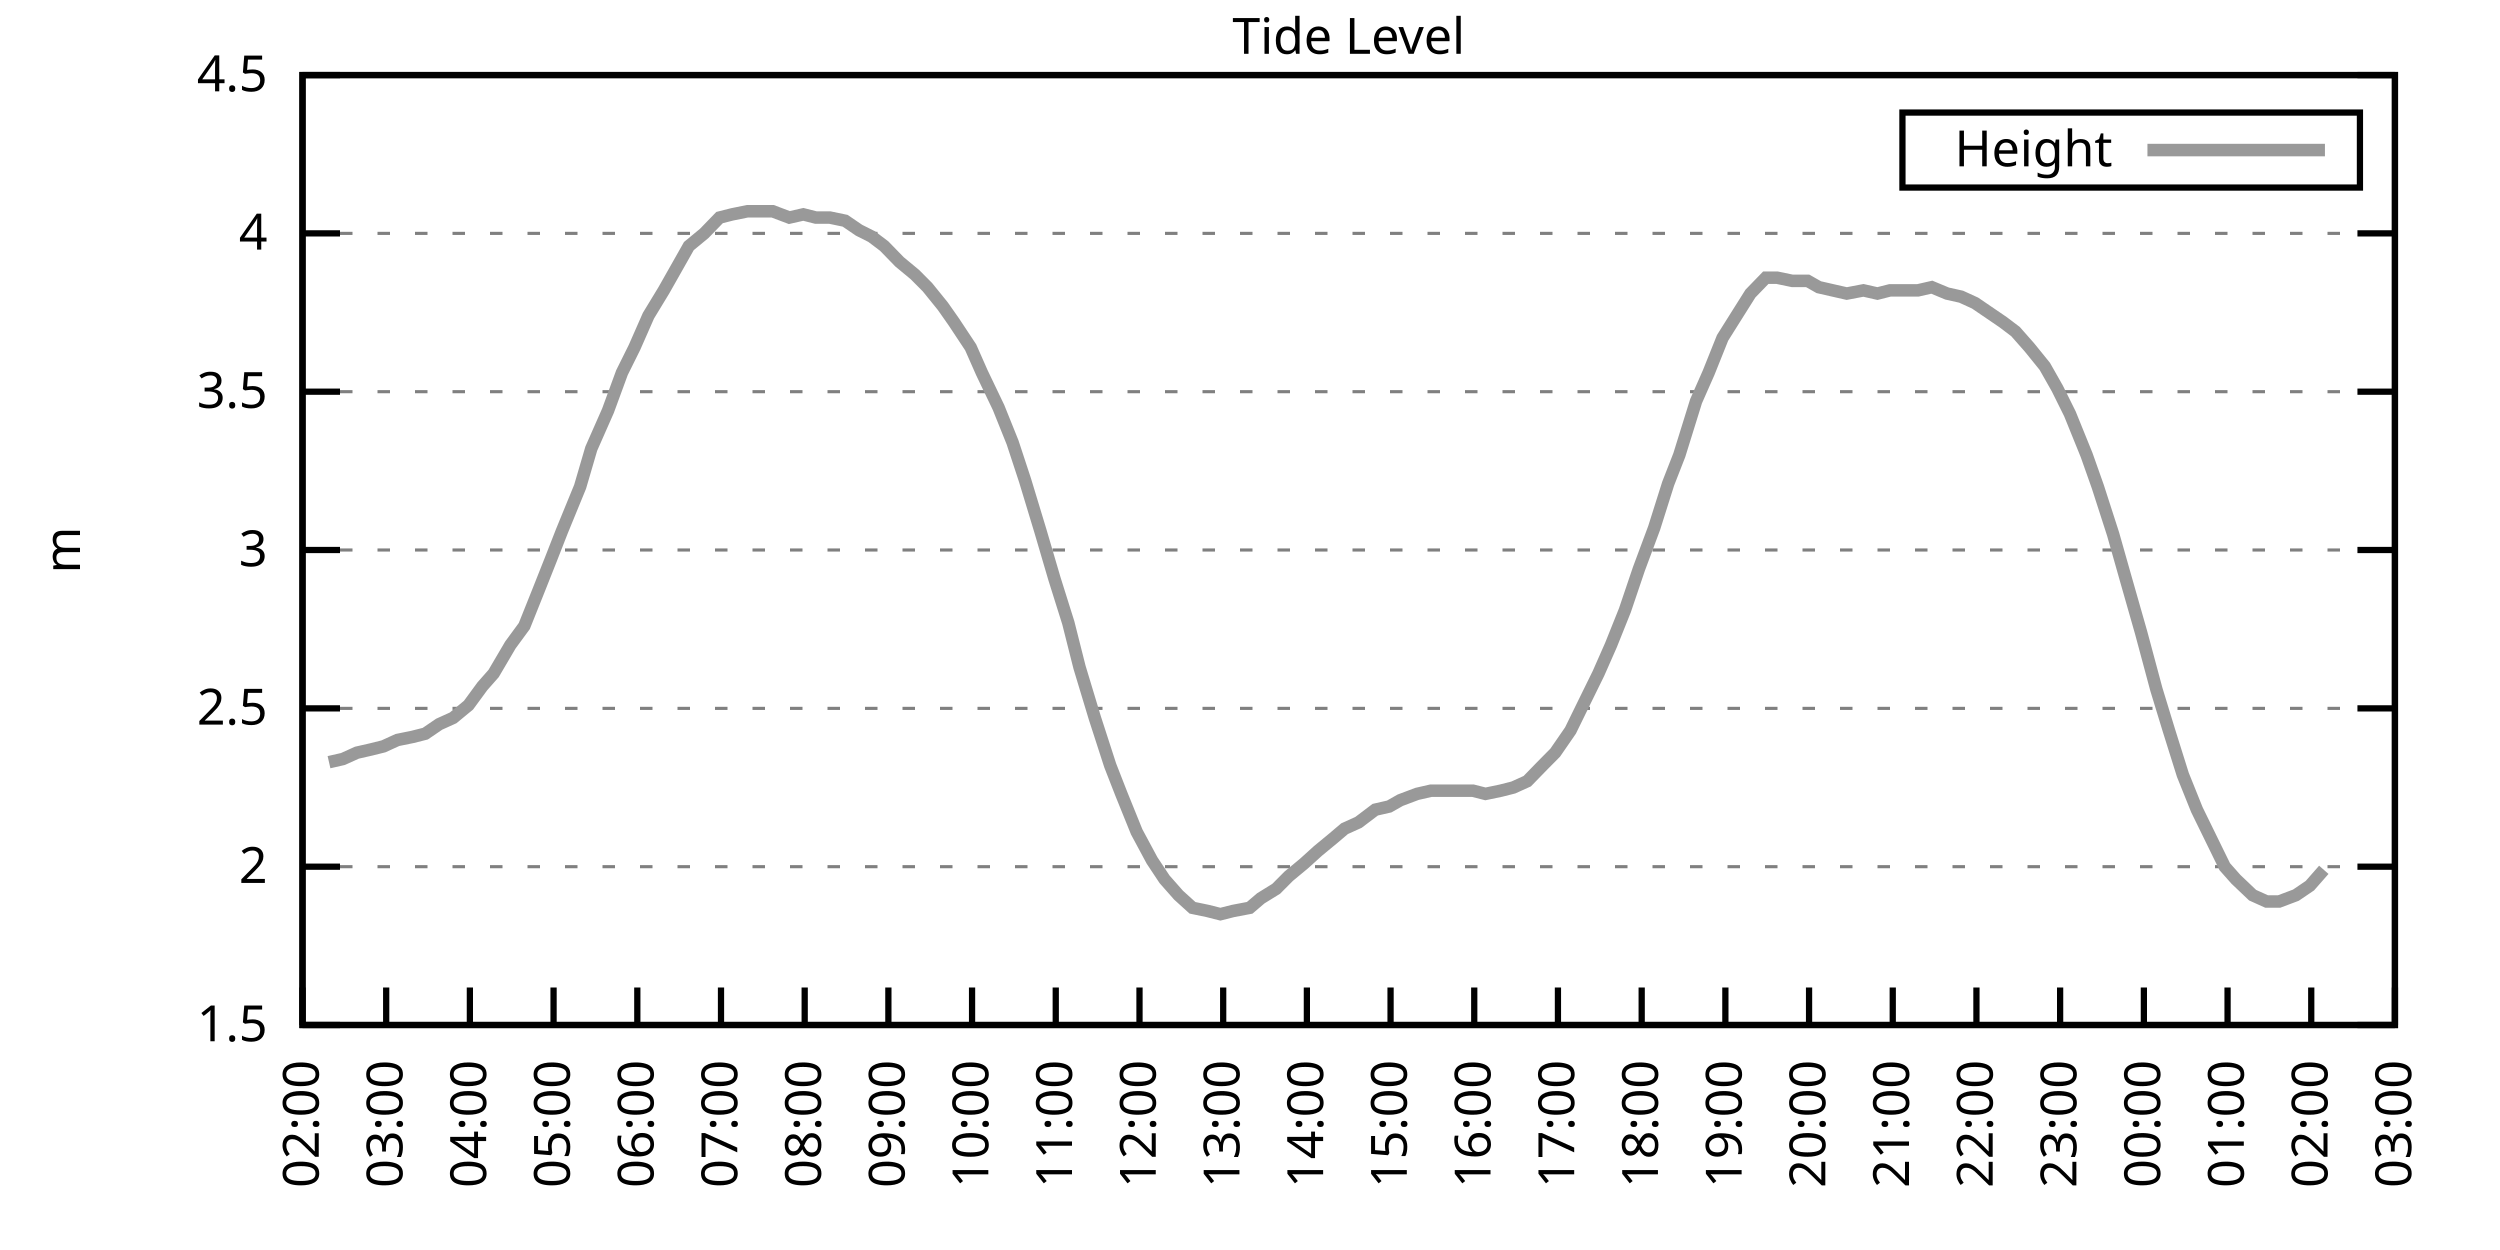
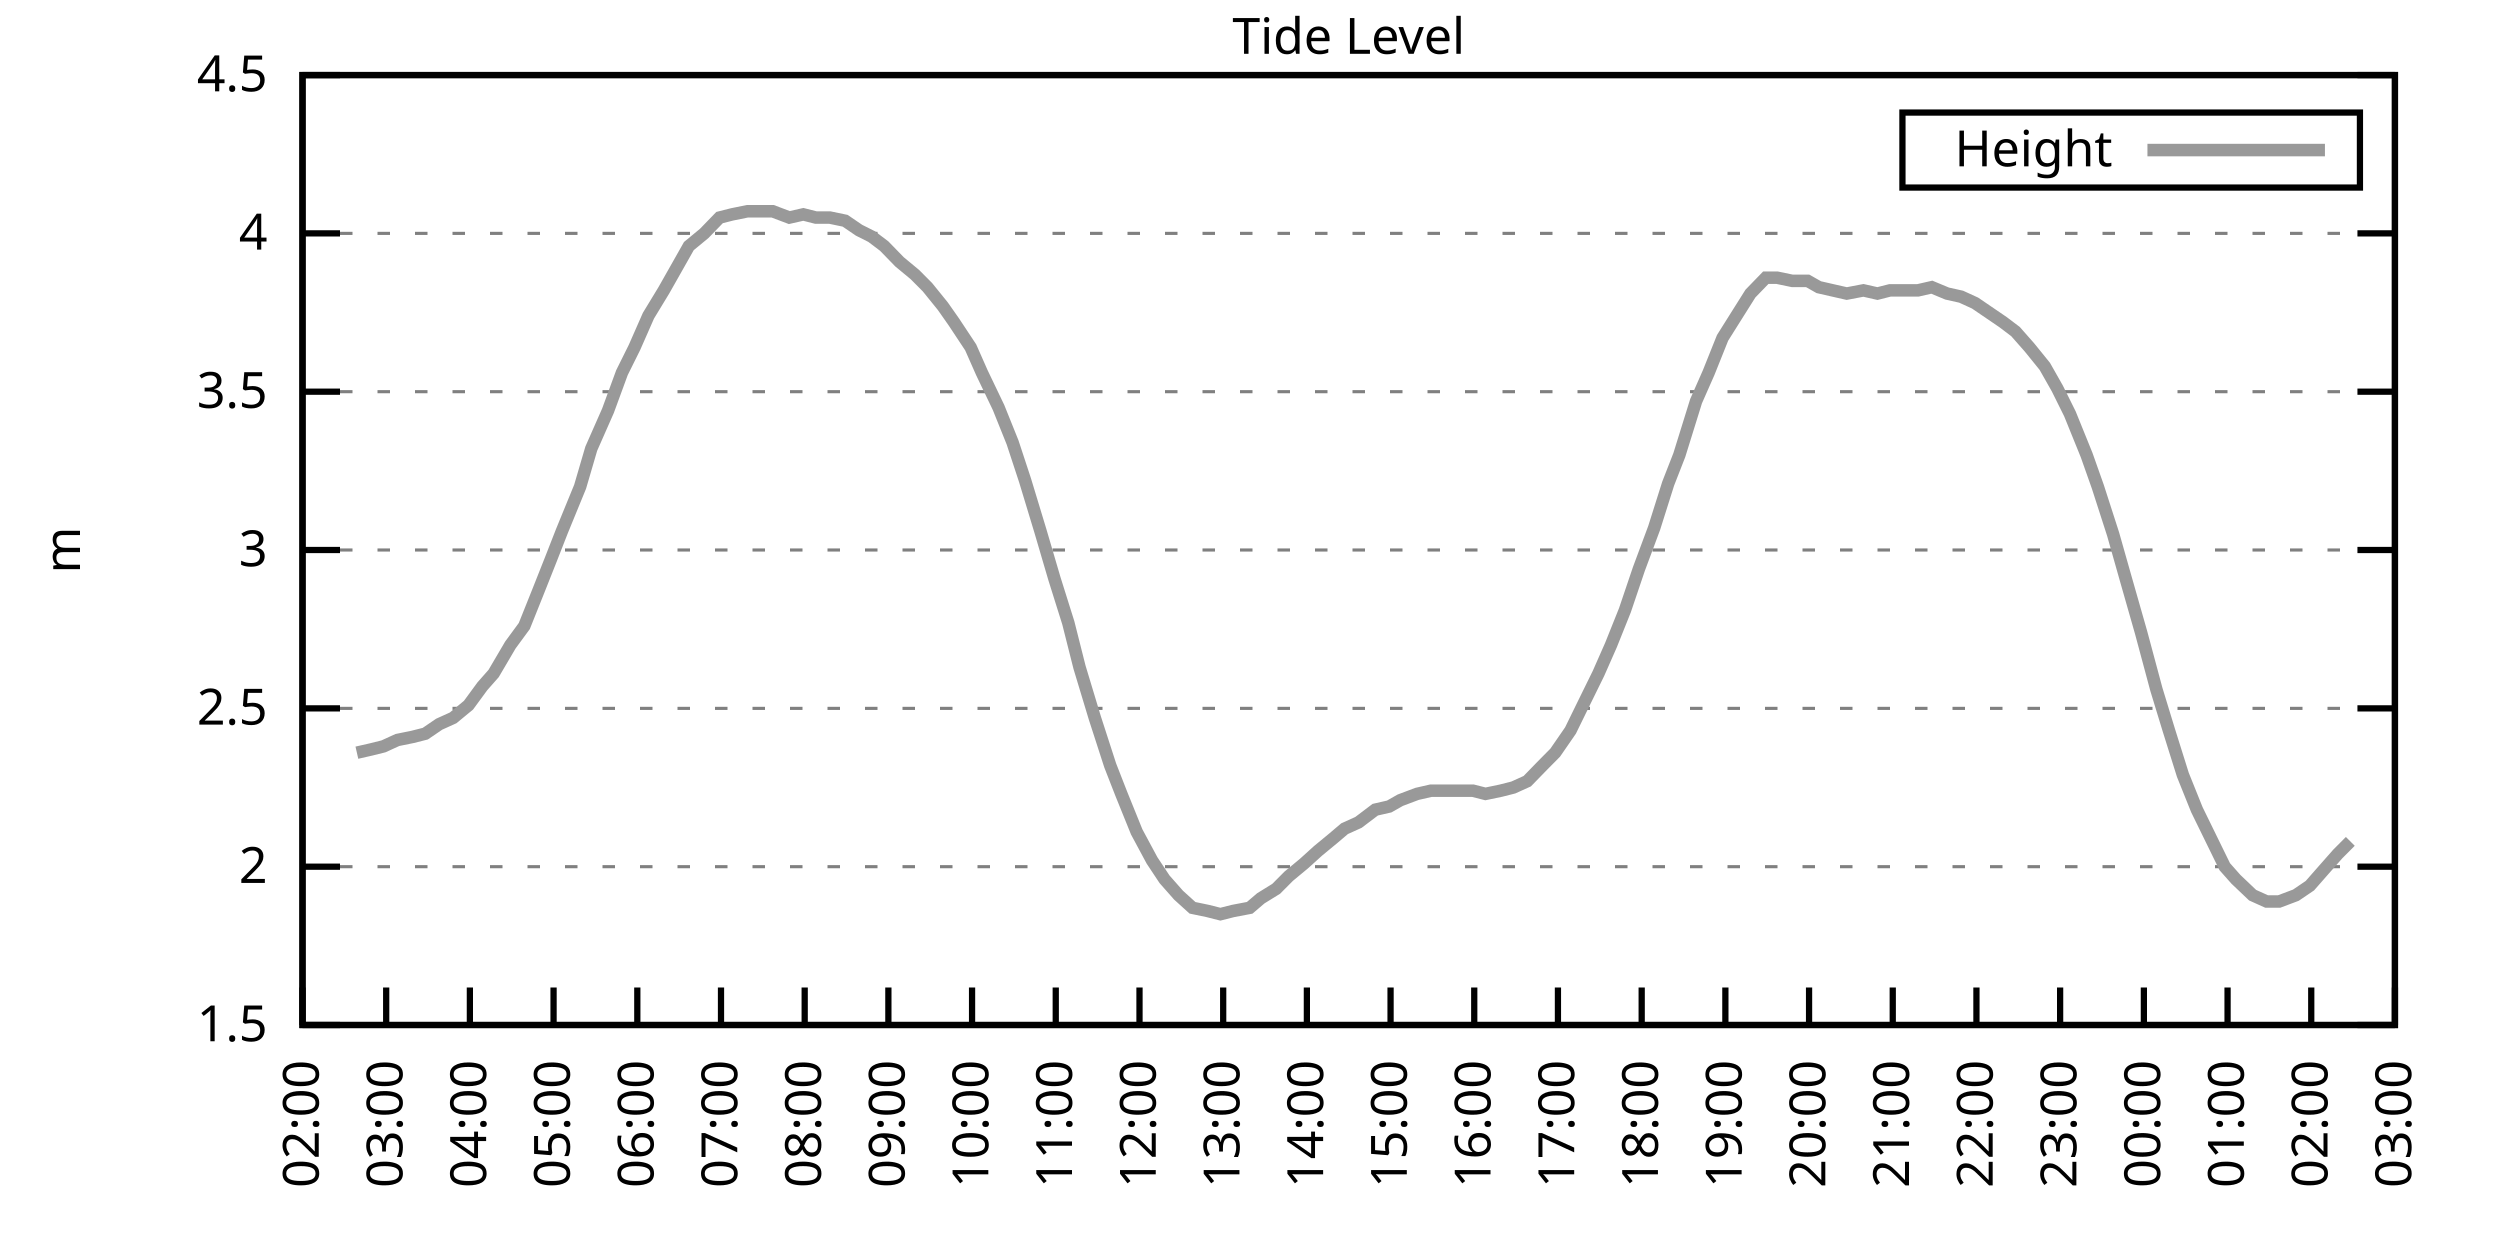
<svg xmlns="http://www.w3.org/2000/svg" xmlns:xlink="http://www.w3.org/1999/xlink" width="400" height="200" viewBox="0 0 400 200">
  <g id="gnuplot_canvas">
    <rect x="0" y="0" width="400" height="200" fill="none" />
    <defs>
      <circle id="gpDot" r="0.5" stroke-width="0.5" stroke="currentColor" />
      <path id="gpPt0" stroke-width="0.333" stroke="currentColor" d="M-1,0 h2 M0,-1 v2" />
      <path id="gpPt1" stroke-width="0.333" stroke="currentColor" d="M-1,-1 L1,1 M1,-1 L-1,1" />
      <path id="gpPt2" stroke-width="0.333" stroke="currentColor" d="M-1,0 L1,0 M0,-1 L0,1 M-1,-1 L1,1 M-1,1 L1,-1" />
      <rect id="gpPt3" stroke-width="0.333" stroke="currentColor" x="-1" y="-1" width="2" height="2" />
      <rect id="gpPt4" stroke-width="0.333" stroke="currentColor" fill="currentColor" x="-1" y="-1" width="2" height="2" />
      <circle id="gpPt5" stroke-width="0.333" stroke="currentColor" cx="0" cy="0" r="1" />
      <use xlink:href="#gpPt5" id="gpPt6" fill="currentColor" stroke="none" />
      <path id="gpPt7" stroke-width="0.333" stroke="currentColor" d="M0,-1.33 L-1.33,0.67 L1.33,0.67 z" />
      <use xlink:href="#gpPt7" id="gpPt8" fill="currentColor" stroke="none" />
      <use xlink:href="#gpPt7" id="gpPt9" stroke="currentColor" transform="rotate(180)" />
      <use xlink:href="#gpPt9" id="gpPt10" fill="currentColor" stroke="none" />
      <use xlink:href="#gpPt3" id="gpPt11" stroke="currentColor" transform="rotate(45)" />
      <use xlink:href="#gpPt11" id="gpPt12" fill="currentColor" stroke="none" />
      <path id="gpPt13" stroke-width="0.333" stroke="currentColor" d="M0,1.330 L1.265,0.411 L0.782,-1.067 L-0.782,-1.076 L-1.265,0.411 z" />
      <use xlink:href="#gpPt13" id="gpPt14" fill="currentColor" stroke="none" />
      <filter id="textbox" filterUnits="objectBoundingBox" x="0" y="0" height="1" width="1">
        <feFlood flood-color="white" flood-opacity="1" result="bgnd" />
        <feComposite in="SourceGraphic" in2="bgnd" operator="atop" />
      </filter>
      <filter id="greybox" filterUnits="objectBoundingBox" x="0" y="0" height="1" width="1">
        <feFlood flood-color="lightgrey" flood-opacity="1" result="grey" />
        <feComposite in="SourceGraphic" in2="grey" operator="atop" />
      </filter>
    </defs>
    <g fill="none" color="white" stroke="currentColor" stroke-width="1.00" stroke-linecap="butt" stroke-linejoin="miter">
</g>
    <g fill="none" color="black" stroke="currentColor" stroke-width="1.00" stroke-linecap="butt" stroke-linejoin="miter">
      <g stroke="none" shape-rendering="crispEdges">
        <polygon fill="rgb(255, 255, 255)" points="48.40,164.00 383.18,164.00 383.18,12.02 48.40,12.02 " />
      </g>
    </g>
    <g fill="none" color="black" stroke="currentColor" stroke-width="1.00" stroke-linecap="butt" stroke-linejoin="miter">
</g>
    <g fill="none" color="black" stroke="black" stroke-width="0.50" stroke-linecap="butt" stroke-linejoin="miter">
</g>
    <g fill="none" color="gray" stroke="currentColor" stroke-width="0.50" stroke-linecap="butt" stroke-linejoin="miter">
      <path stroke="gray" stroke-dasharray="2,4" class="gridline" d="M48.40,164.00 L383.19,164.00  " />
    </g>
    <g fill="none" color="gray" stroke="gray" stroke-width="1.00" stroke-linecap="butt" stroke-linejoin="miter">
</g>
    <g fill="none" color="black" stroke="currentColor" stroke-width="1.00" stroke-linecap="butt" stroke-linejoin="miter">
      <path stroke="black" d="M48.40,164.00 L54.40,164.00 M383.19,164.00 L377.19,164.00  " />
      <g transform="translate(42.80,166.60)" stroke="none" fill="black" font-family="Sans" font-size="8.00" text-anchor="end">
        <text>
          <tspan font-family="Sans"> 1.5</tspan>
        </text>
      </g>
    </g>
    <g fill="none" color="black" stroke="currentColor" stroke-width="1.00" stroke-linecap="butt" stroke-linejoin="miter">
</g>
    <g fill="none" color="black" stroke="black" stroke-width="0.50" stroke-linecap="butt" stroke-linejoin="miter">
</g>
    <g fill="none" color="gray" stroke="currentColor" stroke-width="0.50" stroke-linecap="butt" stroke-linejoin="miter">
      <path stroke="gray" stroke-dasharray="2,4" class="gridline" d="M48.40,138.67 L383.19,138.67  " />
    </g>
    <g fill="none" color="gray" stroke="gray" stroke-width="1.00" stroke-linecap="butt" stroke-linejoin="miter">
</g>
    <g fill="none" color="black" stroke="currentColor" stroke-width="1.00" stroke-linecap="butt" stroke-linejoin="miter">
      <path stroke="black" d="M48.40,138.67 L54.40,138.67 M383.19,138.67 L377.19,138.67  " />
      <g transform="translate(42.80,141.27)" stroke="none" fill="black" font-family="Sans" font-size="8.00" text-anchor="end">
        <text>
          <tspan font-family="Sans"> 2</tspan>
        </text>
      </g>
    </g>
    <g fill="none" color="black" stroke="currentColor" stroke-width="1.00" stroke-linecap="butt" stroke-linejoin="miter">
</g>
    <g fill="none" color="black" stroke="black" stroke-width="0.50" stroke-linecap="butt" stroke-linejoin="miter">
</g>
    <g fill="none" color="gray" stroke="currentColor" stroke-width="0.50" stroke-linecap="butt" stroke-linejoin="miter">
      <path stroke="gray" stroke-dasharray="2,4" class="gridline" d="M48.40,113.34 L383.19,113.34  " />
    </g>
    <g fill="none" color="gray" stroke="gray" stroke-width="1.00" stroke-linecap="butt" stroke-linejoin="miter">
</g>
    <g fill="none" color="black" stroke="currentColor" stroke-width="1.00" stroke-linecap="butt" stroke-linejoin="miter">
      <path stroke="black" d="M48.40,113.34 L54.40,113.34 M383.19,113.34 L377.19,113.34  " />
      <g transform="translate(42.80,115.94)" stroke="none" fill="black" font-family="Sans" font-size="8.00" text-anchor="end">
        <text>
          <tspan font-family="Sans"> 2.5</tspan>
        </text>
      </g>
    </g>
    <g fill="none" color="black" stroke="currentColor" stroke-width="1.00" stroke-linecap="butt" stroke-linejoin="miter">
</g>
    <g fill="none" color="black" stroke="black" stroke-width="0.50" stroke-linecap="butt" stroke-linejoin="miter">
</g>
    <g fill="none" color="gray" stroke="currentColor" stroke-width="0.50" stroke-linecap="butt" stroke-linejoin="miter">
      <path stroke="gray" stroke-dasharray="2,4" class="gridline" d="M48.40,88.00 L383.19,88.00  " />
    </g>
    <g fill="none" color="gray" stroke="gray" stroke-width="1.00" stroke-linecap="butt" stroke-linejoin="miter">
</g>
    <g fill="none" color="black" stroke="currentColor" stroke-width="1.00" stroke-linecap="butt" stroke-linejoin="miter">
      <path stroke="black" d="M48.40,88.00 L54.40,88.00 M383.19,88.00 L377.19,88.00  " />
      <g transform="translate(42.80,90.60)" stroke="none" fill="black" font-family="Sans" font-size="8.00" text-anchor="end">
        <text>
          <tspan font-family="Sans"> 3</tspan>
        </text>
      </g>
    </g>
    <g fill="none" color="black" stroke="currentColor" stroke-width="1.00" stroke-linecap="butt" stroke-linejoin="miter">
</g>
    <g fill="none" color="black" stroke="black" stroke-width="0.50" stroke-linecap="butt" stroke-linejoin="miter">
</g>
    <g fill="none" color="gray" stroke="currentColor" stroke-width="0.50" stroke-linecap="butt" stroke-linejoin="miter">
      <path stroke="gray" stroke-dasharray="2,4" class="gridline" d="M48.40,62.67 L383.19,62.67  " />
    </g>
    <g fill="none" color="gray" stroke="gray" stroke-width="1.00" stroke-linecap="butt" stroke-linejoin="miter">
</g>
    <g fill="none" color="black" stroke="currentColor" stroke-width="1.00" stroke-linecap="butt" stroke-linejoin="miter">
      <path stroke="black" d="M48.40,62.67 L54.40,62.67 M383.19,62.67 L377.19,62.67  " />
      <g transform="translate(42.80,65.27)" stroke="none" fill="black" font-family="Sans" font-size="8.00" text-anchor="end">
        <text>
          <tspan font-family="Sans"> 3.5</tspan>
        </text>
      </g>
    </g>
    <g fill="none" color="black" stroke="currentColor" stroke-width="1.00" stroke-linecap="butt" stroke-linejoin="miter">
</g>
    <g fill="none" color="black" stroke="black" stroke-width="0.50" stroke-linecap="butt" stroke-linejoin="miter">
</g>
    <g fill="none" color="gray" stroke="currentColor" stroke-width="0.50" stroke-linecap="butt" stroke-linejoin="miter">
      <path stroke="gray" stroke-dasharray="2,4" class="gridline" d="M48.40,37.34 L383.19,37.34  " />
    </g>
    <g fill="none" color="gray" stroke="gray" stroke-width="1.00" stroke-linecap="butt" stroke-linejoin="miter">
</g>
    <g fill="none" color="black" stroke="currentColor" stroke-width="1.00" stroke-linecap="butt" stroke-linejoin="miter">
      <path stroke="black" d="M48.40,37.34 L54.40,37.34 M383.19,37.34 L377.19,37.34  " />
      <g transform="translate(42.80,39.94)" stroke="none" fill="black" font-family="Sans" font-size="8.00" text-anchor="end">
        <text>
          <tspan font-family="Sans"> 4</tspan>
        </text>
      </g>
    </g>
    <g fill="none" color="black" stroke="currentColor" stroke-width="1.00" stroke-linecap="butt" stroke-linejoin="miter">
</g>
    <g fill="none" color="black" stroke="black" stroke-width="0.50" stroke-linecap="butt" stroke-linejoin="miter">
</g>
    <g fill="none" color="gray" stroke="currentColor" stroke-width="0.50" stroke-linecap="butt" stroke-linejoin="miter">
      <path stroke="gray" stroke-dasharray="2,4" class="gridline" d="M48.40,12.01 L383.19,12.01  " />
    </g>
    <g fill="none" color="gray" stroke="gray" stroke-width="1.00" stroke-linecap="butt" stroke-linejoin="miter">
</g>
    <g fill="none" color="black" stroke="currentColor" stroke-width="1.00" stroke-linecap="butt" stroke-linejoin="miter">
      <path stroke="black" d="M48.40,12.01 L54.40,12.01 M383.19,12.01 L377.19,12.01  " />
      <g transform="translate(42.80,14.61)" stroke="none" fill="black" font-family="Sans" font-size="8.00" text-anchor="end">
        <text>
          <tspan font-family="Sans"> 4.5</tspan>
        </text>
      </g>
    </g>
    <g fill="none" color="black" stroke="currentColor" stroke-width="1.00" stroke-linecap="butt" stroke-linejoin="miter">
      <path stroke="black" d="M48.40,164.00 L48.40,158.00  " />
      <g transform="translate(51.00,169.60) rotate(270.00)" stroke="none" fill="black" font-family="Sans" font-size="8.00" text-anchor="end">
        <text>
          <tspan font-family="Sans">02:00</tspan>
        </text>
      </g>
    </g>
    <g fill="none" color="black" stroke="currentColor" stroke-width="1.00" stroke-linecap="butt" stroke-linejoin="miter">
      <path stroke="black" d="M61.79,164.00 L61.79,158.00  " />
      <g transform="translate(64.39,169.60) rotate(270.00)" stroke="none" fill="black" font-family="Sans" font-size="8.00" text-anchor="end">
        <text>
          <tspan font-family="Sans">03:00</tspan>
        </text>
      </g>
    </g>
    <g fill="none" color="black" stroke="currentColor" stroke-width="1.00" stroke-linecap="butt" stroke-linejoin="miter">
      <path stroke="black" d="M75.18,164.00 L75.18,158.00  " />
      <g transform="translate(77.78,169.60) rotate(270.00)" stroke="none" fill="black" font-family="Sans" font-size="8.00" text-anchor="end">
        <text>
          <tspan font-family="Sans">04:00</tspan>
        </text>
      </g>
    </g>
    <g fill="none" color="black" stroke="currentColor" stroke-width="1.00" stroke-linecap="butt" stroke-linejoin="miter">
      <path stroke="black" d="M88.57,164.00 L88.57,158.00  " />
      <g transform="translate(91.17,169.60) rotate(270.00)" stroke="none" fill="black" font-family="Sans" font-size="8.00" text-anchor="end">
        <text>
          <tspan font-family="Sans">05:00</tspan>
        </text>
      </g>
    </g>
    <g fill="none" color="black" stroke="currentColor" stroke-width="1.00" stroke-linecap="butt" stroke-linejoin="miter">
      <path stroke="black" d="M101.97,164.00 L101.97,158.00  " />
      <g transform="translate(104.57,169.60) rotate(270.00)" stroke="none" fill="black" font-family="Sans" font-size="8.00" text-anchor="end">
        <text>
          <tspan font-family="Sans">06:00</tspan>
        </text>
      </g>
    </g>
    <g fill="none" color="black" stroke="currentColor" stroke-width="1.00" stroke-linecap="butt" stroke-linejoin="miter">
      <path stroke="black" d="M115.36,164.00 L115.36,158.00  " />
      <g transform="translate(117.96,169.60) rotate(270.00)" stroke="none" fill="black" font-family="Sans" font-size="8.00" text-anchor="end">
        <text>
          <tspan font-family="Sans">07:00</tspan>
        </text>
      </g>
    </g>
    <g fill="none" color="black" stroke="currentColor" stroke-width="1.00" stroke-linecap="butt" stroke-linejoin="miter">
      <path stroke="black" d="M128.75,164.00 L128.75,158.00  " />
      <g transform="translate(131.35,169.60) rotate(270.00)" stroke="none" fill="black" font-family="Sans" font-size="8.00" text-anchor="end">
        <text>
          <tspan font-family="Sans">08:00</tspan>
        </text>
      </g>
    </g>
    <g fill="none" color="black" stroke="currentColor" stroke-width="1.00" stroke-linecap="butt" stroke-linejoin="miter">
      <path stroke="black" d="M142.14,164.00 L142.14,158.00  " />
      <g transform="translate(144.74,169.60) rotate(270.00)" stroke="none" fill="black" font-family="Sans" font-size="8.00" text-anchor="end">
        <text>
          <tspan font-family="Sans">09:00</tspan>
        </text>
      </g>
    </g>
    <g fill="none" color="black" stroke="currentColor" stroke-width="1.00" stroke-linecap="butt" stroke-linejoin="miter">
      <path stroke="black" d="M155.53,164.00 L155.53,158.00  " />
      <g transform="translate(158.13,169.60) rotate(270.00)" stroke="none" fill="black" font-family="Sans" font-size="8.00" text-anchor="end">
        <text>
          <tspan font-family="Sans">10:00</tspan>
        </text>
      </g>
    </g>
    <g fill="none" color="black" stroke="currentColor" stroke-width="1.00" stroke-linecap="butt" stroke-linejoin="miter">
      <path stroke="black" d="M168.92,164.00 L168.92,158.00  " />
      <g transform="translate(171.52,169.60) rotate(270.00)" stroke="none" fill="black" font-family="Sans" font-size="8.00" text-anchor="end">
        <text>
          <tspan font-family="Sans">11:00</tspan>
        </text>
      </g>
    </g>
    <g fill="none" color="black" stroke="currentColor" stroke-width="1.00" stroke-linecap="butt" stroke-linejoin="miter">
      <path stroke="black" d="M182.32,164.00 L182.32,158.00  " />
      <g transform="translate(184.92,169.60) rotate(270.00)" stroke="none" fill="black" font-family="Sans" font-size="8.00" text-anchor="end">
        <text>
          <tspan font-family="Sans">12:00</tspan>
        </text>
      </g>
    </g>
    <g fill="none" color="black" stroke="currentColor" stroke-width="1.00" stroke-linecap="butt" stroke-linejoin="miter">
      <path stroke="black" d="M195.71,164.00 L195.71,158.00  " />
      <g transform="translate(198.31,169.60) rotate(270.00)" stroke="none" fill="black" font-family="Sans" font-size="8.00" text-anchor="end">
        <text>
          <tspan font-family="Sans">13:00</tspan>
        </text>
      </g>
    </g>
    <g fill="none" color="black" stroke="currentColor" stroke-width="1.00" stroke-linecap="butt" stroke-linejoin="miter">
      <path stroke="black" d="M209.10,164.00 L209.10,158.00  " />
      <g transform="translate(211.70,169.60) rotate(270.00)" stroke="none" fill="black" font-family="Sans" font-size="8.00" text-anchor="end">
        <text>
          <tspan font-family="Sans">14:00</tspan>
        </text>
      </g>
    </g>
    <g fill="none" color="black" stroke="currentColor" stroke-width="1.00" stroke-linecap="butt" stroke-linejoin="miter">
      <path stroke="black" d="M222.49,164.00 L222.49,158.00  " />
      <g transform="translate(225.09,169.60) rotate(270.00)" stroke="none" fill="black" font-family="Sans" font-size="8.00" text-anchor="end">
        <text>
          <tspan font-family="Sans">15:00</tspan>
        </text>
      </g>
    </g>
    <g fill="none" color="black" stroke="currentColor" stroke-width="1.00" stroke-linecap="butt" stroke-linejoin="miter">
      <path stroke="black" d="M235.88,164.00 L235.88,158.00  " />
      <g transform="translate(238.48,169.60) rotate(270.00)" stroke="none" fill="black" font-family="Sans" font-size="8.00" text-anchor="end">
        <text>
          <tspan font-family="Sans">16:00</tspan>
        </text>
      </g>
    </g>
    <g fill="none" color="black" stroke="currentColor" stroke-width="1.00" stroke-linecap="butt" stroke-linejoin="miter">
      <path stroke="black" d="M249.27,164.00 L249.27,158.00  " />
      <g transform="translate(251.87,169.60) rotate(270.00)" stroke="none" fill="black" font-family="Sans" font-size="8.00" text-anchor="end">
        <text>
          <tspan font-family="Sans">17:00</tspan>
        </text>
      </g>
    </g>
    <g fill="none" color="black" stroke="currentColor" stroke-width="1.00" stroke-linecap="butt" stroke-linejoin="miter">
      <path stroke="black" d="M262.67,164.00 L262.67,158.00  " />
      <g transform="translate(265.27,169.60) rotate(270.00)" stroke="none" fill="black" font-family="Sans" font-size="8.00" text-anchor="end">
        <text>
          <tspan font-family="Sans">18:00</tspan>
        </text>
      </g>
    </g>
    <g fill="none" color="black" stroke="currentColor" stroke-width="1.00" stroke-linecap="butt" stroke-linejoin="miter">
      <path stroke="black" d="M276.06,164.00 L276.06,158.00  " />
      <g transform="translate(278.66,169.60) rotate(270.00)" stroke="none" fill="black" font-family="Sans" font-size="8.00" text-anchor="end">
        <text>
          <tspan font-family="Sans">19:00</tspan>
        </text>
      </g>
    </g>
    <g fill="none" color="black" stroke="currentColor" stroke-width="1.00" stroke-linecap="butt" stroke-linejoin="miter">
      <path stroke="black" d="M289.45,164.00 L289.45,158.00  " />
      <g transform="translate(292.05,169.60) rotate(270.00)" stroke="none" fill="black" font-family="Sans" font-size="8.00" text-anchor="end">
        <text>
          <tspan font-family="Sans">20:00</tspan>
        </text>
      </g>
    </g>
    <g fill="none" color="black" stroke="currentColor" stroke-width="1.00" stroke-linecap="butt" stroke-linejoin="miter">
      <path stroke="black" d="M302.84,164.00 L302.84,158.00  " />
      <g transform="translate(305.44,169.60) rotate(270.00)" stroke="none" fill="black" font-family="Sans" font-size="8.00" text-anchor="end">
        <text>
          <tspan font-family="Sans">21:00</tspan>
        </text>
      </g>
    </g>
    <g fill="none" color="black" stroke="currentColor" stroke-width="1.00" stroke-linecap="butt" stroke-linejoin="miter">
      <path stroke="black" d="M316.23,164.00 L316.23,158.00  " />
      <g transform="translate(318.83,169.60) rotate(270.00)" stroke="none" fill="black" font-family="Sans" font-size="8.00" text-anchor="end">
        <text>
          <tspan font-family="Sans">22:00</tspan>
        </text>
      </g>
    </g>
    <g fill="none" color="black" stroke="currentColor" stroke-width="1.00" stroke-linecap="butt" stroke-linejoin="miter">
      <path stroke="black" d="M329.62,164.00 L329.62,158.00  " />
      <g transform="translate(332.22,169.60) rotate(270.00)" stroke="none" fill="black" font-family="Sans" font-size="8.00" text-anchor="end">
        <text>
          <tspan font-family="Sans">23:00</tspan>
        </text>
      </g>
    </g>
    <g fill="none" color="black" stroke="currentColor" stroke-width="1.00" stroke-linecap="butt" stroke-linejoin="miter">
      <path stroke="black" d="M343.02,164.00 L343.02,158.00  " />
      <g transform="translate(345.62,169.60) rotate(270.00)" stroke="none" fill="black" font-family="Sans" font-size="8.00" text-anchor="end">
        <text>
          <tspan font-family="Sans">00:00</tspan>
        </text>
      </g>
    </g>
    <g fill="none" color="black" stroke="currentColor" stroke-width="1.00" stroke-linecap="butt" stroke-linejoin="miter">
      <path stroke="black" d="M356.41,164.00 L356.41,158.00  " />
      <g transform="translate(359.01,169.60) rotate(270.00)" stroke="none" fill="black" font-family="Sans" font-size="8.00" text-anchor="end">
        <text>
          <tspan font-family="Sans">01:00</tspan>
        </text>
      </g>
    </g>
    <g fill="none" color="black" stroke="currentColor" stroke-width="1.00" stroke-linecap="butt" stroke-linejoin="miter">
      <path stroke="black" d="M369.80,164.00 L369.80,158.00  " />
      <g transform="translate(372.40,169.60) rotate(270.00)" stroke="none" fill="black" font-family="Sans" font-size="8.00" text-anchor="end">
        <text>
          <tspan font-family="Sans">02:00</tspan>
        </text>
      </g>
    </g>
    <g fill="none" color="black" stroke="currentColor" stroke-width="1.00" stroke-linecap="butt" stroke-linejoin="miter">
      <path stroke="black" d="M383.19,164.00 L383.19,158.00  " />
      <g transform="translate(385.79,169.60) rotate(270.00)" stroke="none" fill="black" font-family="Sans" font-size="8.00" text-anchor="end">
        <text>
          <tspan font-family="Sans">03:00</tspan>
        </text>
      </g>
    </g>
    <g fill="none" color="black" stroke="currentColor" stroke-width="1.00" stroke-linecap="butt" stroke-linejoin="miter">
</g>
    <g fill="none" color="black" stroke="currentColor" stroke-width="1.00" stroke-linecap="butt" stroke-linejoin="miter">
      <path stroke="black" d="M48.40,12.01 L48.40,164.00 L383.19,164.00 L383.19,12.01 L48.40,12.01 Z  " />
    </g>
    <g fill="none" color="black" stroke="currentColor" stroke-width="1.00" stroke-linecap="butt" stroke-linejoin="miter">
</g>
    <g fill="none" color="black" stroke="currentColor" stroke-width="1.00" stroke-linecap="butt" stroke-linejoin="miter">
      <path stroke="black" d="M304.39,30.01 L304.39,18.01 L377.59,18.01 L377.59,30.01 L304.39,30.01 Z  " />
    </g>
    <g id="Tide_level_plot_1">
      <g fill="none" color="white" stroke="black" stroke-width="2.00" stroke-linecap="butt" stroke-linejoin="miter">
</g>
      <g fill="none" color="black" stroke="currentColor" stroke-width="2.00" stroke-linecap="butt" stroke-linejoin="miter">
        <g transform="translate(337.99,26.61)" stroke="none" fill="black" font-family="Sans" font-size="8.00" text-anchor="end">
          <text>
            <tspan font-family="Sans">Height</tspan>
          </text>
        </g>
      </g>
      <g fill="none" color="black" stroke="currentColor" stroke-width="2.00" stroke-linecap="butt" stroke-linejoin="miter">
-         <path stroke="rgb(153, 153, 153)" d="M343.59,24.01 L371.99,24.01 M52.64,121.95 L54.87,121.44 L57.10,120.43 L59.34,119.92 L61.35,119.42 L63.58,118.40   L66.03,117.90 L68.04,117.39 L70.27,115.87 L72.50,114.86 L74.96,112.83 L77.19,109.79 L78.98,107.76 L81.66,103.20   L83.89,100.16 L86.12,94.59 L88.13,89.52 L89.91,84.97 L92.82,77.87 L94.60,71.79 L97.28,65.71 L99.51,59.63   L101.52,55.58 L103.75,50.51 L106.21,46.46 L108.22,42.91 L110.22,39.37 L112.68,37.34 L115.13,34.81 L117.14,34.30   L119.60,33.80 L121.83,33.80 L123.62,33.80 L126.29,34.81 L128.53,34.30 L130.54,34.81 L132.77,34.81 L135.22,35.32   L137.45,36.84 L139.46,37.85 L141.47,39.37 L143.93,41.90 L146.38,43.93 L148.39,45.95 L150.85,48.99 L152.63,51.53   L155.31,55.58 L157.10,59.63 L159.77,65.21 L162.01,70.78 L164.01,76.86 L166.47,84.97 L168.70,92.56 L170.93,99.66   L172.72,106.75 L175.17,114.86 L177.63,122.46 L179.41,127.02 L181.87,133.10 L184.32,137.66 L186.33,140.69 L188.57,143.23   L190.80,145.25 L193.25,145.76 L195.26,146.27 L197.27,145.76 L199.95,145.25 L201.73,143.73 L204.19,142.21 L206.20,140.19   L208.65,138.16 L210.88,136.14 L213.34,134.11 L215.13,132.59 L217.36,131.58 L220.04,129.55 L222.27,129.04 L224.05,128.03   L226.73,127.02 L228.96,126.51 L230.75,126.51 L233.43,126.51 L235.66,126.51 L237.67,127.02 L240.12,126.51 L242.13,126.00   L244.36,124.99 L246.82,122.46 L248.83,120.43 L251.28,116.88 L253.51,112.32 L255.75,107.76 L257.76,103.20 L259.99,97.63   L262.22,91.04 L264.67,84.46 L266.91,77.37 L268.69,72.81 L271.37,64.19 L273.38,59.63 L275.61,54.06 L277.84,50.51   L280.07,46.97 L282.53,44.43 L284.32,44.43 L286.77,44.94 L289.23,44.94 L291.01,45.95 L293.24,46.46 L295.48,46.97   L298.15,46.46 L300.39,46.97 L302.39,46.46 L304.85,46.46 L306.86,46.46 L309.09,45.95 L311.54,46.97 L313.78,47.47   L316.01,48.49 L318.24,50.01 L320.47,51.53 L322.48,53.05 L324.71,55.58 L327.17,58.62 L329.18,62.17 L331.19,66.22   L333.86,72.81 L335.65,77.87 L338.10,85.47 L340.11,92.56 L342.57,101.18 L345.02,110.30 L347.03,116.88 L349.26,123.98   L351.50,129.55 L353.73,134.11 L355.96,138.67 L357.75,140.69 L360.42,143.23 L362.66,144.24 L364.66,144.24 L367.34,143.23   L369.58,141.71 L371.81,139.17  " />
+         <path stroke="rgb(153, 153, 153)" d="M343.59,24.01 L371.99,24.01 M57.10,120.43 L59.34,119.92 L61.35,119.42 L63.58,118.40 L66.03,117.90 L68.04,117.39   L70.27,115.87 L72.50,114.86 L74.96,112.83 L77.19,109.79 L78.98,107.76 L81.66,103.20 L83.89,100.16 L86.12,94.59   L88.13,89.52 L89.91,84.97 L92.82,77.87 L94.60,71.79 L97.28,65.71 L99.51,59.63 L101.52,55.58 L103.75,50.51   L106.21,46.46 L108.22,42.91 L110.22,39.37 L112.68,37.34 L115.13,34.81 L117.14,34.30 L119.60,33.80 L121.83,33.80   L123.62,33.80 L126.29,34.81 L128.53,34.30 L130.54,34.81 L132.77,34.81 L135.22,35.32 L137.45,36.84 L139.46,37.85   L141.47,39.37 L143.93,41.90 L146.38,43.93 L148.39,45.95 L150.85,48.99 L152.63,51.53 L155.31,55.58 L157.10,59.63   L159.77,65.21 L162.01,70.78 L164.01,76.86 L166.47,84.97 L168.70,92.56 L170.93,99.66 L172.72,106.75 L175.17,114.86   L177.63,122.46 L179.41,127.02 L181.87,133.10 L184.32,137.66 L186.33,140.69 L188.57,143.23 L190.80,145.25 L193.25,145.76   L195.26,146.27 L197.27,145.76 L199.95,145.25 L201.73,143.73 L204.19,142.21 L206.20,140.19 L208.65,138.16 L210.88,136.14   L213.34,134.11 L215.13,132.59 L217.36,131.58 L220.04,129.55 L222.27,129.04 L224.05,128.03 L226.73,127.02 L228.96,126.51   L230.75,126.51 L233.43,126.51 L235.66,126.51 L237.67,127.02 L240.12,126.51 L242.13,126.00 L244.36,124.99 L246.82,122.46   L248.83,120.43 L251.28,116.88 L253.51,112.32 L255.75,107.76 L257.76,103.20 L259.99,97.63 L262.22,91.04 L264.67,84.46   L266.91,77.37 L268.69,72.81 L271.37,64.19 L273.38,59.63 L275.61,54.06 L277.84,50.51 L280.07,46.97 L282.53,44.43   L284.32,44.43 L286.77,44.94 L289.23,44.94 L291.01,45.95 L293.24,46.46 L295.48,46.97 L298.15,46.46 L300.39,46.97   L302.39,46.46 L304.85,46.46 L306.86,46.46 L309.09,45.95 L311.54,46.97 L313.78,47.47 L316.01,48.49 L318.24,50.01   L320.47,51.53 L322.48,53.05 L324.71,55.58 L327.17,58.62 L329.18,62.17 L331.19,66.22 L333.86,72.81 L335.65,77.87   L338.10,85.47 L340.11,92.56 L342.57,101.18 L345.02,110.30 L347.03,116.88 L349.26,123.98 L351.50,129.55 L353.73,134.11   L355.96,138.67 L357.75,140.69 L360.42,143.23 L362.66,144.24 L364.66,144.24 L367.34,143.23 L369.58,141.71 L371.81,139.17   L374.04,136.64 L376.05,134.62  " />
      </g>
    </g>
    <g fill="none" color="black" stroke="currentColor" stroke-width="2.00" stroke-linecap="butt" stroke-linejoin="miter">
</g>
    <g fill="none" color="black" stroke="black" stroke-width="1.00" stroke-linecap="butt" stroke-linejoin="miter">
</g>
    <g fill="none" color="black" stroke="currentColor" stroke-width="1.00" stroke-linecap="butt" stroke-linejoin="miter">
      <path stroke="black" d="M48.40,12.01 L48.40,164.00 L383.19,164.00 L383.19,12.01 L48.40,12.01 Z  " />
      <g transform="translate(12.80,88.01) rotate(270.00)" stroke="none" fill="black" font-family="Sans" font-size="8.00" text-anchor="middle">
        <text>
          <tspan font-family="Sans">m</tspan>
        </text>
      </g>
    </g>
    <g fill="none" color="black" stroke="currentColor" stroke-width="1.00" stroke-linecap="butt" stroke-linejoin="miter">
</g>
    <g fill="none" color="black" stroke="currentColor" stroke-width="1.00" stroke-linecap="butt" stroke-linejoin="miter">
      <g transform="translate(215.79,8.61)" stroke="none" fill="black" font-family="Sans" font-size="8.00" text-anchor="middle">
        <text>
          <tspan font-family="Sans">Tide Level</tspan>
        </text>
      </g>
    </g>
    <g fill="none" color="black" stroke="currentColor" stroke-width="1.00" stroke-linecap="butt" stroke-linejoin="miter">
</g>
  </g>
</svg>
